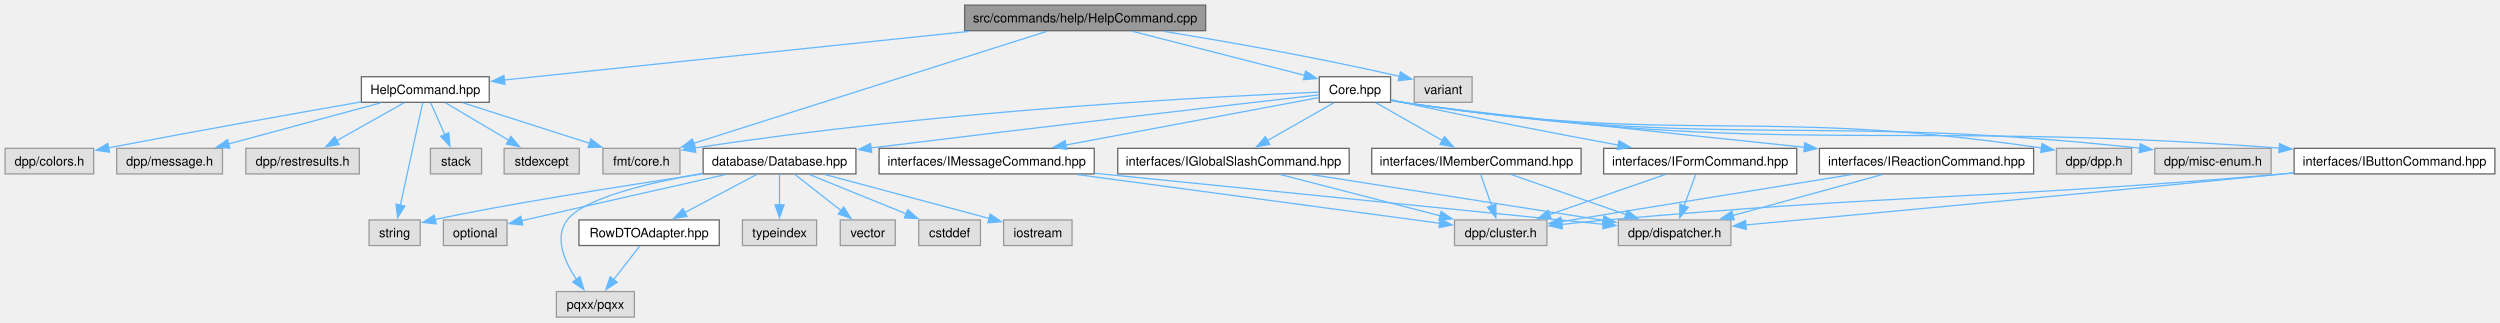
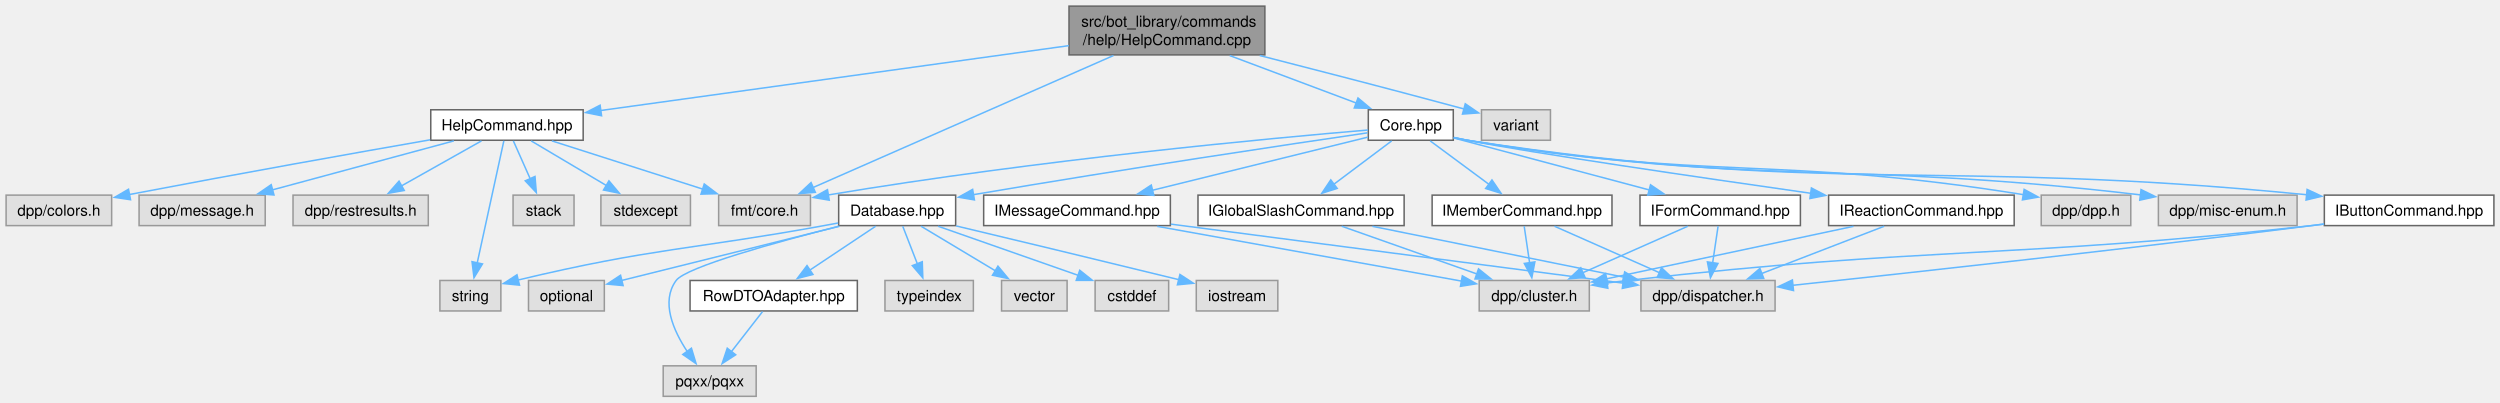
- <svg xmlns="http://www.w3.org/2000/svg" xmlns:xlink="http://www.w3.org/1999/xlink" width="1955pt" height="252pt" viewBox="0.00 0.00 1955.12 252.00">
-   <g id="graph0" class="graph" transform="scale(1 1) rotate(0) translate(4 248)">
+ <svg xmlns="http://www.w3.org/2000/svg" xmlns:xlink="http://www.w3.org/1999/xlink" width="1640pt" height="264pt" viewBox="0.00 0.00 1640.25 264.00">
+   <g id="graph0" class="graph" transform="scale(1 1) rotate(0) translate(4 260)">
    <g id="Node000001" class="node">
      <g id="a_Node000001">
        <a xlink:title=" ">
-           <polygon fill="#999999" stroke="#666666" points="938.88,-244 750.38,-244 750.38,-224 938.88,-224 938.88,-244" />
-           <text text-anchor="middle" x="844.62" y="-230.5" font-family="Helvetica,sans-Serif" font-size="10.00">src/commands/help/HelpCommand.cpp</text>
+           <polygon fill="#999999" stroke="#666666" points="825.88,-256 697.38,-256 697.38,-224 825.88,-224 825.88,-256" />
+           <text text-anchor="start" x="705.38" y="-242.5" font-family="Helvetica,sans-Serif" font-size="10.00">src/bot_library/commands</text>
+           <text text-anchor="middle" x="761.62" y="-230.5" font-family="Helvetica,sans-Serif" font-size="10.00">/help/HelpCommand.cpp</text>
        </a>
      </g>
    </g>
    <g id="Node000002" class="node">
      <g id="a_Node000002">
        <a xlink:href="HelpCommand_8hpp.html" target="_top" xlink:title=" ">
          <polygon fill="white" stroke="#666666" points="378.62,-188 278.62,-188 278.62,-168 378.62,-168 378.62,-188" />
          <text text-anchor="middle" x="328.62" y="-174.5" font-family="Helvetica,sans-Serif" font-size="10.00">HelpCommand.hpp</text>
        </a>
      </g>
    </g>
    <g id="edge1_Node000001_Node000002" class="edge">
      <g id="a_edge1_Node000001_Node000002">
        <a xlink:title=" ">
-           <path fill="none" stroke="#63b8ff" d="M753.86,-223.5C649.42,-212.57 480.73,-194.92 390.4,-185.46" />
-           <polygon fill="#63b8ff" stroke="#63b8ff" points="390.8,-181.99 380.49,-184.43 390.07,-188.95 390.8,-181.99" />
+           <path fill="none" stroke="#63b8ff" d="M697.27,-230.08C614.35,-218.59 471.24,-198.76 389.87,-187.49" />
+           <polygon fill="#63b8ff" stroke="#63b8ff" points="390.69,-184.07 380.31,-186.16 389.73,-191 390.69,-184.07" />
        </a>
      </g>
    </g>
    <g id="Node000006" class="node">
      <g id="a_Node000006">
        <a xlink:title=" ">
          <polygon fill="#e0e0e0" stroke="#999999" points="527.75,-132 467.5,-132 467.5,-112 527.75,-112 527.75,-132" />
          <text text-anchor="middle" x="497.62" y="-118.5" font-family="Helvetica,sans-Serif" font-size="10.00">fmt/core.h</text>
        </a>
      </g>
    </g>
    <g id="edge9_Node000001_Node000006" class="edge">
      <g id="a_edge9_Node000001_Node000006">
        <a xlink:title=" ">
-           <path fill="none" stroke="#63b8ff" d="M814.74,-223.53C752.48,-203.79 608.81,-158.24 538.24,-135.87" />
-           <polygon fill="#63b8ff" stroke="#63b8ff" points="539.59,-132.63 529,-132.95 537.48,-139.31 539.59,-132.63" />
+           <path fill="none" stroke="#63b8ff" d="M726.57,-223.6C674.93,-200.91 579.18,-158.83 529.46,-136.99" />
+           <polygon fill="#63b8ff" stroke="#63b8ff" points="530.95,-133.82 520.39,-133 528.14,-140.23 530.95,-133.82" />
        </a>
      </g>
    </g>
    <g id="Node000010" class="node">
      <g id="a_Node000010">
        <a xlink:href="Core_8hpp.html" target="_top" xlink:title=" ">
-           <polygon fill="white" stroke="#666666" points="1083.5,-188 1027.75,-188 1027.75,-168 1083.5,-168 1083.5,-188" />
-           <text text-anchor="middle" x="1055.62" y="-174.5" font-family="Helvetica,sans-Serif" font-size="10.00">Core.hpp</text>
+           <polygon fill="white" stroke="#666666" points="949.5,-188 893.75,-188 893.75,-168 949.5,-168 949.5,-188" />
+           <text text-anchor="middle" x="921.62" y="-174.5" font-family="Helvetica,sans-Serif" font-size="10.00">Core.hpp</text>
        </a>
      </g>
    </g>
    <g id="edge10_Node000001_Node000010" class="edge">
      <g id="a_edge10_Node000001_Node000010">
        <a xlink:title=" ">
-           <path fill="none" stroke="#63b8ff" d="M881.38,-223.59C919.21,-213.91 977.92,-198.89 1016.57,-189" />
-           <polygon fill="#63b8ff" stroke="#63b8ff" points="1017.1,-192.47 1025.92,-186.6 1015.37,-185.69 1017.1,-192.47" />
+           <path fill="none" stroke="#63b8ff" d="M802.83,-223.55C828.52,-213.91 861.26,-201.64 885.86,-192.41" />
+           <polygon fill="#63b8ff" stroke="#63b8ff" points="886.99,-195.73 895.12,-188.94 884.53,-189.17 886.99,-195.73" />
        </a>
      </g>
    </g>
    <g id="Node000029" class="node">
      <g id="a_Node000029">
        <a xlink:title=" ">
-           <polygon fill="#e0e0e0" stroke="#999999" points="1147.25,-188 1102,-188 1102,-168 1147.25,-168 1147.25,-188" />
-           <text text-anchor="middle" x="1124.62" y="-174.5" font-family="Helvetica,sans-Serif" font-size="10.00">variant</text>
+           <polygon fill="#e0e0e0" stroke="#999999" points="1013.25,-188 968,-188 968,-168 1013.25,-168 1013.25,-188" />
+           <text text-anchor="middle" x="990.62" y="-174.5" font-family="Helvetica,sans-Serif" font-size="10.00">variant</text>
        </a>
      </g>
    </g>
    <g id="edge42_Node000001_Node000029" class="edge">
      <g id="a_edge42_Node000001_Node000029">
        <a xlink:title=" ">
-           <path fill="none" stroke="#63b8ff" d="M906.11,-223.51C953.93,-215.74 1022.16,-203.85 1090.63,-188.28" />
-           <polygon fill="#63b8ff" stroke="#63b8ff" points="1091.19,-191.75 1100.15,-186.09 1089.61,-184.92 1091.19,-191.75" />
+           <path fill="none" stroke="#63b8ff" d="M822.5,-223.59C858.89,-214.3 906.29,-202.05 956.76,-188.47" />
+           <polygon fill="#63b8ff" stroke="#63b8ff" points="957.37,-191.93 966.11,-185.94 955.54,-185.17 957.37,-191.93" />
        </a>
      </g>
    </g>
    <g id="Node000003" class="node">
      <g id="a_Node000003">
        <a xlink:title=" ">
          <polygon fill="#e0e0e0" stroke="#999999" points="69.25,-132 0,-132 0,-112 69.25,-112 69.25,-132" />
          <text text-anchor="middle" x="34.62" y="-118.5" font-family="Helvetica,sans-Serif" font-size="10.00">dpp/colors.h</text>
        </a>
      </g>
    </g>
    <g id="edge2_Node000002_Node000003" class="edge">
      <g id="a_edge2_Node000002_Node000003">
        <a xlink:title=" ">
          <path fill="none" stroke="#63b8ff" d="M278.28,-168.3C230.12,-159.89 155.14,-146.6 80.66,-132.36" />
          <polygon fill="#63b8ff" stroke="#63b8ff" points="81.64,-128.98 71.16,-130.53 80.32,-135.85 81.64,-128.98" />
        </a>
      </g>
    </g>
    <g id="Node000004" class="node">
      <g id="a_Node000004">
        <a xlink:title=" ">
          <polygon fill="#e0e0e0" stroke="#999999" points="170,-132 87.25,-132 87.25,-112 170,-112 170,-132" />
          <text text-anchor="middle" x="128.62" y="-118.5" font-family="Helvetica,sans-Serif" font-size="10.00">dpp/message.h</text>
        </a>
      </g>
    </g>
    <g id="edge3_Node000002_Node000004" class="edge">
      <g id="a_edge3_Node000002_Node000004">
        <a xlink:title=" ">
          <path fill="none" stroke="#63b8ff" d="M293.79,-167.59C260.72,-158.67 210.82,-145.19 174.53,-135.39" />
          <polygon fill="#63b8ff" stroke="#63b8ff" points="175.76,-132.1 165.2,-132.87 173.94,-138.86 175.76,-132.1" />
        </a>
      </g>
    </g>
    <g id="Node000005" class="node">
      <g id="a_Node000005">
        <a xlink:title=" ">
          <polygon fill="#e0e0e0" stroke="#999999" points="277,-132 188.25,-132 188.25,-112 277,-112 277,-132" />
          <text text-anchor="middle" x="232.62" y="-118.5" font-family="Helvetica,sans-Serif" font-size="10.00">dpp/restresults.h</text>
        </a>
      </g>
    </g>
    <g id="edge4_Node000002_Node000005" class="edge">
      <g id="a_edge4_Node000002_Node000005">
        <a xlink:title=" ">
          <path fill="none" stroke="#63b8ff" d="M311.9,-167.59C297.4,-159.44 276.15,-147.48 259.3,-138" />
          <polygon fill="#63b8ff" stroke="#63b8ff" points="261.23,-135.07 250.8,-133.22 257.8,-141.17 261.23,-135.07" />
        </a>
      </g>
    </g>
    <g id="edge5_Node000002_Node000006" class="edge">
      <g id="a_edge5_Node000002_Node000006">
        <a xlink:title=" ">
          <path fill="none" stroke="#63b8ff" d="M358.06,-167.59C385.52,-158.82 426.72,-145.66 457.24,-135.9" />
          <polygon fill="#63b8ff" stroke="#63b8ff" points="458.06,-139.32 466.52,-132.94 455.93,-132.65 458.06,-139.32" />
        </a>
      </g>
    </g>
    <g id="Node000007" class="node">
      <g id="a_Node000007">
        <a xlink:title=" ">
          <polygon fill="#e0e0e0" stroke="#999999" points="372.62,-132 332.62,-132 332.62,-112 372.62,-112 372.62,-132" />
          <text text-anchor="middle" x="352.62" y="-118.5" font-family="Helvetica,sans-Serif" font-size="10.00">stack</text>
        </a>
      </g>
    </g>
    <g id="edge6_Node000002_Node000007" class="edge">
      <g id="a_edge6_Node000002_Node000007">
        <a xlink:title=" ">
          <path fill="none" stroke="#63b8ff" d="M332.81,-167.59C335.87,-160.7 340.14,-151.1 343.93,-142.57" />
          <polygon fill="#63b8ff" stroke="#63b8ff" points="347.01,-144.24 347.88,-133.68 340.62,-141.4 347.01,-144.24" />
        </a>
      </g>
    </g>
    <g id="Node000008" class="node">
      <g id="a_Node000008">
        <a xlink:title=" ">
          <polygon fill="#e0e0e0" stroke="#999999" points="449,-132 390.25,-132 390.25,-112 449,-112 449,-132" />
          <text text-anchor="middle" x="419.62" y="-118.5" font-family="Helvetica,sans-Serif" font-size="10.00">stdexcept</text>
        </a>
      </g>
    </g>
    <g id="edge7_Node000002_Node000008" class="edge">
      <g id="a_edge7_Node000002_Node000008">
        <a xlink:title=" ">
          <path fill="none" stroke="#63b8ff" d="M344.48,-167.59C358.09,-159.51 377.99,-147.71 393.89,-138.27" />
          <polygon fill="#63b8ff" stroke="#63b8ff" points="395.53,-141.37 402.35,-133.25 391.96,-135.35 395.53,-141.37" />
        </a>
      </g>
    </g>
    <g id="Node000009" class="node">
      <g id="a_Node000009">
        <a xlink:title=" ">
          <polygon fill="#e0e0e0" stroke="#999999" points="324.62,-76 284.62,-76 284.62,-56 324.62,-56 324.62,-76" />
          <text text-anchor="middle" x="304.62" y="-62.5" font-family="Helvetica,sans-Serif" font-size="10.00">string</text>
        </a>
      </g>
    </g>
    <g id="edge8_Node000002_Node000009" class="edge">
      <g id="a_edge8_Node000002_Node000009">
        <a xlink:title=" ">
          <path fill="none" stroke="#63b8ff" d="M326.58,-167.62C322.72,-149.92 314.28,-111.24 309.06,-87.32" />
          <polygon fill="#63b8ff" stroke="#63b8ff" points="312.54,-86.86 306.99,-77.83 305.7,-88.35 312.54,-86.86" />
        </a>
      </g>
    </g>
    <g id="edge13_Node000010_Node000006" class="edge">
      <g id="a_edge13_Node000010_Node000006">
        <a xlink:title=" ">
-           <path fill="none" stroke="#63b8ff" d="M1027.33,-175.94C950.42,-172.77 731.01,-161.78 539.33,-132.23" />
-           <polygon fill="#63b8ff" stroke="#63b8ff" points="540.12,-128.81 529.7,-130.72 539.04,-135.72 540.12,-128.81" />
+           <path fill="none" stroke="#63b8ff" d="M893.54,-174.72C831.57,-169.49 678.33,-155.35 539.39,-132.12" />
+           <polygon fill="#63b8ff" stroke="#63b8ff" points="540.07,-128.68 529.63,-130.46 538.9,-135.58 540.07,-128.68" />
        </a>
      </g>
    </g>
    <g id="Node000011" class="node">
      <g id="a_Node000011">
        <a xlink:title=" ">
-           <polygon fill="#e0e0e0" stroke="#999999" points="1663,-132 1604.25,-132 1604.25,-112 1663,-112 1663,-132" />
-           <text text-anchor="middle" x="1633.62" y="-118.5" font-family="Helvetica,sans-Serif" font-size="10.00">dpp/dpp.h</text>
+           <polygon fill="#e0e0e0" stroke="#999999" points="1394,-132 1335.25,-132 1335.25,-112 1394,-112 1394,-132" />
+           <text text-anchor="middle" x="1364.62" y="-118.5" font-family="Helvetica,sans-Serif" font-size="10.00">dpp/dpp.h</text>
        </a>
      </g>
    </g>
    <g id="edge11_Node000010_Node000011" class="edge">
      <g id="a_edge11_Node000010_Node000011">
        <a xlink:title=" ">
-           <path fill="none" stroke="#63b8ff" d="M1083.81,-169.63C1086.77,-169.01 1089.75,-168.45 1092.62,-168 1310.39,-133.97 1372.04,-164.87 1592.54,-132.24" />
-           <polygon fill="#63b8ff" stroke="#63b8ff" points="1592.98,-135.71 1602.35,-130.76 1591.94,-128.79 1592.98,-135.71" />
+           <path fill="none" stroke="#63b8ff" d="M949.82,-169.71C952.78,-169.07 955.76,-168.49 958.62,-168 1117.01,-141.13 1162.49,-158.19 1323.54,-132.31" />
+           <polygon fill="#63b8ff" stroke="#63b8ff" points="1324.04,-135.78 1333.34,-130.7 1322.9,-128.87 1324.04,-135.78" />
        </a>
      </g>
    </g>
    <g id="Node000012" class="node">
      <g id="a_Node000012">
        <a xlink:title=" ">
-           <polygon fill="#e0e0e0" stroke="#999999" points="1772.12,-132 1681.12,-132 1681.12,-112 1772.12,-112 1772.12,-132" />
-           <text text-anchor="middle" x="1726.62" y="-118.5" font-family="Helvetica,sans-Serif" font-size="10.00">dpp/misc-enum.h</text>
+           <polygon fill="#e0e0e0" stroke="#999999" points="1503.12,-132 1412.12,-132 1412.12,-112 1503.12,-112 1503.12,-132" />
+           <text text-anchor="middle" x="1457.62" y="-118.5" font-family="Helvetica,sans-Serif" font-size="10.00">dpp/misc-enum.h</text>
        </a>
      </g>
    </g>
    <g id="edge12_Node000010_Node000012" class="edge">
      <g id="a_edge12_Node000010_Node000012">
        <a xlink:title=" ">
-           <path fill="none" stroke="#63b8ff" d="M1083.8,-169.6C1086.77,-168.99 1089.75,-168.44 1092.62,-168 1343.94,-129.93 1413.45,-159.98 1669.6,-132.1" />
-           <polygon fill="#63b8ff" stroke="#63b8ff" points="1669.7,-135.61 1679.25,-131.03 1668.93,-128.65 1669.7,-135.61" />
+           <path fill="none" stroke="#63b8ff" d="M949.81,-169.66C952.78,-169.03 955.75,-168.46 958.62,-168 1150.46,-137.09 1204.13,-155.3 1400.46,-132.15" />
+           <polygon fill="#63b8ff" stroke="#63b8ff" points="1400.74,-135.64 1410.25,-130.97 1399.9,-128.69 1400.74,-135.64" />
        </a>
      </g>
    </g>
    <g id="Node000013" class="node">
      <g id="a_Node000013">
        <a xlink:href="Database_8hpp.html" target="_top" xlink:title=" ">
-           <polygon fill="white" stroke="#666666" points="665.38,-132 545.88,-132 545.88,-112 665.38,-112 665.38,-132" />
-           <text text-anchor="middle" x="605.62" y="-118.5" font-family="Helvetica,sans-Serif" font-size="10.00">database/Database.hpp</text>
+           <polygon fill="white" stroke="#666666" points="623,-132 546.25,-132 546.25,-112 623,-112 623,-132" />
+           <text text-anchor="middle" x="584.62" y="-118.5" font-family="Helvetica,sans-Serif" font-size="10.00">Database.hpp</text>
        </a>
      </g>
    </g>
    <g id="edge14_Node000010_Node000013" class="edge">
      <g id="a_edge14_Node000010_Node000013">
        <a xlink:title=" ">
-           <path fill="none" stroke="#63b8ff" d="M1027.41,-173.79C965.88,-166.75 814.74,-149.34 676.99,-132.28" />
-           <polygon fill="#63b8ff" stroke="#63b8ff" points="677.69,-128.84 667.33,-131.08 676.83,-135.79 677.69,-128.84" />
+           <path fill="none" stroke="#63b8ff" d="M893.27,-172.88C843.27,-165.56 735.87,-149.54 634.44,-132.27" />
+           <polygon fill="#63b8ff" stroke="#63b8ff" points="635.32,-128.86 624.87,-130.63 634.14,-135.76 635.32,-128.86" />
        </a>
      </g>
    </g>
    <g id="Node000021" class="node">
      <g id="a_Node000021">
        <a xlink:href="IButtonCommand_8hpp.html" target="_top" xlink:title=" ">
-           <polygon fill="white" stroke="#666666" points="1947.12,-132 1790.12,-132 1790.12,-112 1947.12,-112 1947.12,-132" />
-           <text text-anchor="middle" x="1868.62" y="-118.5" font-family="Helvetica,sans-Serif" font-size="10.00">interfaces/IButtonCommand.hpp</text>
+           <polygon fill="white" stroke="#666666" points="1632.25,-132 1521,-132 1521,-112 1632.25,-112 1632.25,-132" />
+           <text text-anchor="middle" x="1576.62" y="-118.5" font-family="Helvetica,sans-Serif" font-size="10.00">IButtonCommand.hpp</text>
        </a>
      </g>
    </g>
    <g id="edge24_Node000010_Node000021" class="edge">
      <g id="a_edge24_Node000010_Node000021">
        <a xlink:title=" ">
-           <path fill="none" stroke="#63b8ff" d="M1083.8,-169.57C1086.77,-168.96 1089.75,-168.42 1092.62,-168 1392.33,-124.11 1473.93,-155.01 1778.53,-132.19" />
-           <polygon fill="#63b8ff" stroke="#63b8ff" points="1778.71,-135.69 1788.41,-131.44 1778.17,-128.71 1778.71,-135.69" />
+           <path fill="none" stroke="#63b8ff" d="M949.81,-169.61C952.77,-168.99 955.75,-168.44 958.62,-168 1198.84,-131.27 1265.18,-156.41 1509.42,-132.25" />
+           <polygon fill="#63b8ff" stroke="#63b8ff" points="1509.7,-135.74 1519.3,-131.25 1509,-128.77 1509.7,-135.74" />
        </a>
      </g>
    </g>
    <g id="Node000024" class="node">
      <g id="a_Node000024">
        <a xlink:href="IFormCommand_8hpp.html" target="_top" xlink:title=" ">
-           <polygon fill="white" stroke="#666666" points="1401.12,-132 1250.12,-132 1250.12,-112 1401.12,-112 1401.12,-132" />
-           <text text-anchor="middle" x="1325.62" y="-118.5" font-family="Helvetica,sans-Serif" font-size="10.00">interfaces/IFormCommand.hpp</text>
+           <polygon fill="white" stroke="#666666" points="1177.25,-132 1072,-132 1072,-112 1177.25,-112 1177.25,-132" />
+           <text text-anchor="middle" x="1124.62" y="-118.5" font-family="Helvetica,sans-Serif" font-size="10.00">IFormCommand.hpp</text>
        </a>
      </g>
    </g>
    <g id="edge27_Node000010_Node000024" class="edge">
      <g id="a_edge27_Node000010_Node000024">
        <a xlink:title=" ">
-           <path fill="none" stroke="#63b8ff" d="M1083.87,-169.98C1086.82,-169.29 1089.78,-168.62 1092.62,-168 1149.52,-155.59 1214.62,-143.17 1261.52,-134.53" />
-           <polygon fill="#63b8ff" stroke="#63b8ff" points="1262.04,-137.99 1271.24,-132.74 1260.77,-131.11 1262.04,-137.99" />
+           <path fill="none" stroke="#63b8ff" d="M949.85,-169.49C983.04,-160.66 1038.61,-145.88 1078.18,-135.36" />
+           <polygon fill="#63b8ff" stroke="#63b8ff" points="1078.91,-138.78 1087.67,-132.83 1077.11,-132.02 1078.91,-138.78" />
        </a>
      </g>
    </g>
    <g id="Node000025" class="node">
      <g id="a_Node000025">
        <a xlink:href="IGlobalSlashCommand_8hpp.html" target="_top" xlink:title=" ">
-           <polygon fill="white" stroke="#666666" points="1051.12,-132 870.12,-132 870.12,-112 1051.12,-112 1051.12,-132" />
-           <text text-anchor="middle" x="960.62" y="-118.5" font-family="Helvetica,sans-Serif" font-size="10.00">interfaces/IGlobalSlashCommand.hpp</text>
+           <polygon fill="white" stroke="#666666" points="917.25,-132 782,-132 782,-112 917.25,-112 917.25,-132" />
+           <text text-anchor="middle" x="849.62" y="-118.5" font-family="Helvetica,sans-Serif" font-size="10.00">IGlobalSlashCommand.hpp</text>
        </a>
      </g>
    </g>
    <g id="edge30_Node000010_Node000025" class="edge">
      <g id="a_edge30_Node000010_Node000025">
        <a xlink:title=" ">
-           <path fill="none" stroke="#63b8ff" d="M1039.08,-167.59C1024.73,-159.44 1003.7,-147.48 987.02,-138" />
-           <polygon fill="#63b8ff" stroke="#63b8ff" points="989.04,-135.13 978.62,-133.23 985.58,-141.21 989.04,-135.13" />
+           <path fill="none" stroke="#63b8ff" d="M909.08,-167.59C898.66,-159.77 883.58,-148.46 871.21,-139.19" />
+           <polygon fill="#63b8ff" stroke="#63b8ff" points="873.33,-136.41 863.23,-133.21 869.13,-142.01 873.33,-136.41" />
        </a>
      </g>
    </g>
    <g id="Node000026" class="node">
      <g id="a_Node000026">
        <a xlink:href="IMemberCommand_8hpp.html" target="_top" xlink:title=" ">
-           <polygon fill="white" stroke="#666666" points="1232.5,-132 1068.75,-132 1068.75,-112 1232.5,-112 1232.5,-132" />
-           <text text-anchor="middle" x="1150.62" y="-118.5" font-family="Helvetica,sans-Serif" font-size="10.00">interfaces/IMemberCommand.hpp</text>
+           <polygon fill="white" stroke="#666666" points="1053.62,-132 935.62,-132 935.62,-112 1053.62,-112 1053.62,-132" />
+           <text text-anchor="middle" x="994.62" y="-118.5" font-family="Helvetica,sans-Serif" font-size="10.00">IMemberCommand.hpp</text>
        </a>
      </g>
    </g>
    <g id="edge33_Node000010_Node000026" class="edge">
      <g id="a_edge33_Node000010_Node000026">
        <a xlink:title=" ">
-           <path fill="none" stroke="#63b8ff" d="M1072.17,-167.59C1086.52,-159.44 1107.55,-147.48 1124.23,-138" />
-           <polygon fill="#63b8ff" stroke="#63b8ff" points="1125.67,-141.21 1132.63,-133.23 1122.21,-135.13 1125.67,-141.21" />
+           <path fill="none" stroke="#63b8ff" d="M934.34,-167.59C945.02,-159.7 960.5,-148.24 973.11,-138.92" />
+           <polygon fill="#63b8ff" stroke="#63b8ff" points="974.88,-141.96 980.84,-133.2 970.72,-136.33 974.88,-141.96" />
        </a>
      </g>
    </g>
    <g id="Node000027" class="node">
      <g id="a_Node000027">
        <a xlink:href="IMessageCommand_8hpp.html" target="_top" xlink:title=" ">
-           <polygon fill="white" stroke="#666666" points="851.75,-132 683.5,-132 683.5,-112 851.75,-112 851.75,-132" />
-           <text text-anchor="middle" x="767.62" y="-118.5" font-family="Helvetica,sans-Serif" font-size="10.00">interfaces/IMessageCommand.hpp</text>
+           <polygon fill="white" stroke="#666666" points="763.88,-132 641.38,-132 641.38,-112 763.88,-112 763.88,-132" />
+           <text text-anchor="middle" x="702.62" y="-118.5" font-family="Helvetica,sans-Serif" font-size="10.00">IMessageCommand.hpp</text>
        </a>
      </g>
    </g>
    <g id="edge36_Node000010_Node000027" class="edge">
      <g id="a_edge36_Node000010_Node000027">
        <a xlink:title=" ">
-           <path fill="none" stroke="#63b8ff" d="M1027.49,-171.72C981.85,-163.17 890.64,-146.06 829.35,-134.57" />
-           <polygon fill="#63b8ff" stroke="#63b8ff" points="830.23,-131.18 819.76,-132.77 828.94,-138.06 830.23,-131.18" />
+           <path fill="none" stroke="#63b8ff" d="M893.44,-170.05C857.74,-161.25 795.6,-145.92 751.95,-135.16" />
+           <polygon fill="#63b8ff" stroke="#63b8ff" points="753.02,-131.82 742.48,-132.83 751.35,-138.62 753.02,-131.82" />
        </a>
      </g>
    </g>
    <g id="Node000028" class="node">
      <g id="a_Node000028">
        <a xlink:href="IReactionCommand_8hpp.html" target="_top" xlink:title=" ">
-           <polygon fill="white" stroke="#666666" points="1586.38,-132 1418.88,-132 1418.88,-112 1586.38,-112 1586.38,-132" />
-           <text text-anchor="middle" x="1502.62" y="-118.5" font-family="Helvetica,sans-Serif" font-size="10.00">interfaces/IReactionCommand.hpp</text>
+           <polygon fill="white" stroke="#666666" points="1317.5,-132 1195.75,-132 1195.75,-112 1317.5,-112 1317.5,-132" />
+           <text text-anchor="middle" x="1256.62" y="-118.5" font-family="Helvetica,sans-Serif" font-size="10.00">IReactionCommand.hpp</text>
        </a>
      </g>
    </g>
    <g id="edge39_Node000010_Node000028" class="edge">
      <g id="a_edge39_Node000010_Node000028">
        <a xlink:title=" ">
-           <path fill="none" stroke="#63b8ff" d="M1083.83,-169.74C1086.79,-169.1 1089.76,-168.5 1092.62,-168 1122.8,-162.7 1295.83,-144.38 1407.25,-132.81" />
-           <polygon fill="#63b8ff" stroke="#63b8ff" points="1407.41,-136.31 1417,-131.8 1406.69,-129.35 1407.41,-136.31" />
+           <path fill="none" stroke="#63b8ff" d="M949.85,-169.86C952.8,-169.2 955.77,-168.56 958.62,-168 1000.56,-159.75 1110.33,-143.7 1184.28,-133.17" />
+           <polygon fill="#63b8ff" stroke="#63b8ff" points="1184.46,-136.68 1193.87,-131.81 1183.48,-129.75 1184.46,-136.68" />
        </a>
      </g>
    </g>
    <g id="edge19_Node000013_Node000009" class="edge">
      <g id="a_edge19_Node000013_Node000009">
        <a xlink:title=" ">
-           <path fill="none" stroke="#63b8ff" d="M545.47,-112.03C482.85,-102.54 387.81,-87.63 336.33,-76.32" />
-           <polygon fill="#63b8ff" stroke="#63b8ff" points="337.13,-72.91 326.6,-74.08 335.56,-79.73 337.13,-72.91" />
+           <path fill="none" stroke="#63b8ff" d="M545.86,-113.7C542.74,-113.12 539.63,-112.55 536.62,-112 450,-96.2 424.63,-97.49 335.95,-76.32" />
+           <polygon fill="#63b8ff" stroke="#63b8ff" points="336.83,-72.93 326.29,-73.98 335.18,-79.73 336.83,-72.93" />
        </a>
      </g>
    </g>
    <g id="Node000014" class="node">
      <g id="a_Node000014">
        <a xlink:title=" ">
          <polygon fill="#e0e0e0" stroke="#999999" points="762.75,-76 714.5,-76 714.5,-56 762.75,-56 762.75,-76" />
          <text text-anchor="middle" x="738.62" y="-62.5" font-family="Helvetica,sans-Serif" font-size="10.00">cstddef</text>
        </a>
      </g>
    </g>
    <g id="edge15_Node000013_Node000014" class="edge">
      <g id="a_edge15_Node000013_Node000014">
        <a xlink:title=" ">
-           <path fill="none" stroke="#63b8ff" d="M628.79,-111.59C649.83,-103.05 681.12,-90.35 704.93,-80.68" />
-           <polygon fill="#63b8ff" stroke="#63b8ff" points="705.93,-84.05 713.88,-77.05 703.29,-77.57 705.93,-84.05" />
+           <path fill="none" stroke="#63b8ff" d="M611.45,-111.59C637.01,-102.63 675.64,-89.09 703.62,-79.28" />
+           <polygon fill="#63b8ff" stroke="#63b8ff" points="704.43,-82.7 712.71,-76.09 702.12,-76.09 704.43,-82.7" />
        </a>
      </g>
    </g>
    <g id="Node000015" class="node">
      <g id="a_Node000015">
        <a xlink:title=" ">
          <polygon fill="#e0e0e0" stroke="#999999" points="834.38,-76 780.88,-76 780.88,-56 834.38,-56 834.38,-76" />
          <text text-anchor="middle" x="807.62" y="-62.5" font-family="Helvetica,sans-Serif" font-size="10.00">iostream</text>
        </a>
      </g>
    </g>
    <g id="edge16_Node000013_Node000015" class="edge">
      <g id="a_edge16_Node000013_Node000015">
        <a xlink:title=" ">
-           <path fill="none" stroke="#63b8ff" d="M640.81,-111.59C676.87,-101.95 732.75,-87.02 769.76,-77.12" />
-           <polygon fill="#63b8ff" stroke="#63b8ff" points="770.37,-80.58 779.13,-74.62 768.57,-73.82 770.37,-80.58" />
+           <path fill="none" stroke="#63b8ff" d="M623.33,-111.79C658.87,-103.31 713.29,-90.27 769.6,-76.48" />
+           <polygon fill="#63b8ff" stroke="#63b8ff" points="770.16,-79.95 779.03,-74.17 768.49,-73.15 770.16,-79.95" />
        </a>
      </g>
    </g>
    <g id="Node000016" class="node">
      <g id="a_Node000016">
        <a xlink:title=" ">
          <polygon fill="#e0e0e0" stroke="#999999" points="392.5,-76 342.75,-76 342.75,-56 392.5,-56 392.5,-76" />
          <text text-anchor="middle" x="367.62" y="-62.5" font-family="Helvetica,sans-Serif" font-size="10.00">optional</text>
        </a>
      </g>
    </g>
    <g id="edge17_Node000013_Node000016" class="edge">
      <g id="a_edge17_Node000013_Node000016">
        <a xlink:title=" ">
-           <path fill="none" stroke="#63b8ff" d="M563.68,-111.57C523.4,-102.5 460.84,-88.39 406.62,-76 405.65,-75.78 404.66,-75.55 403.65,-75.32" />
-           <polygon fill="#63b8ff" stroke="#63b8ff" points="404.8,-71.99 394.27,-73.16 403.23,-78.82 404.8,-71.99" />
+           <path fill="none" stroke="#63b8ff" d="M546.83,-111.59C506.6,-101.58 443.4,-85.86 403.8,-76" />
+           <polygon fill="#63b8ff" stroke="#63b8ff" points="404.83,-72.65 394.28,-73.63 403.14,-79.44 404.83,-72.65" />
        </a>
      </g>
    </g>
    <g id="Node000017" class="node">
      <g id="a_Node000017">
        <a xlink:title=" ">
          <polygon fill="#e0e0e0" stroke="#999999" points="492.12,-20 431.12,-20 431.12,0 492.12,0 492.12,-20" />
          <text text-anchor="middle" x="461.62" y="-6.5" font-family="Helvetica,sans-Serif" font-size="10.00">pqxx/pqxx</text>
        </a>
      </g>
    </g>
    <g id="edge18_Node000013_Node000017" class="edge">
      <g id="a_edge18_Node000013_Node000017">
        <a xlink:title=" ">
-           <path fill="none" stroke="#63b8ff" d="M545.61,-112.5C503.58,-105.18 452.69,-93.08 439.62,-76 429.14,-62.29 437.56,-43.29 446.85,-29.37" />
-           <polygon fill="#63b8ff" stroke="#63b8ff" points="449.53,-31.64 452.62,-21.5 443.89,-27.5 449.53,-31.64" />
+           <path fill="none" stroke="#63b8ff" d="M546.23,-111.58C505.51,-101.21 446.13,-84.83 439.62,-76 429.39,-62.11 437.78,-43.13 446.99,-29.26" />
+           <polygon fill="#63b8ff" stroke="#63b8ff" points="449.64,-31.58 452.7,-21.44 443.98,-27.46 449.64,-31.58" />
        </a>
      </g>
    </g>
    <g id="Node000018" class="node">
      <g id="a_Node000018">
        <a xlink:title=" ">
          <polygon fill="#e0e0e0" stroke="#999999" points="634.62,-76 576.62,-76 576.62,-56 634.62,-56 634.62,-76" />
          <text text-anchor="middle" x="605.62" y="-62.5" font-family="Helvetica,sans-Serif" font-size="10.00">typeindex</text>
        </a>
      </g>
    </g>
    <g id="edge20_Node000013_Node000018" class="edge">
      <g id="a_edge20_Node000013_Node000018">
        <a xlink:title=" ">
-           <path fill="none" stroke="#63b8ff" d="M605.62,-111.59C605.62,-105.01 605.62,-95.96 605.62,-87.73" />
-           <polygon fill="#63b8ff" stroke="#63b8ff" points="609.13,-87.81 605.63,-77.81 602.13,-87.81 609.13,-87.81" />
+           <path fill="none" stroke="#63b8ff" d="M588.28,-111.59C590.93,-104.78 594.61,-95.32 597.9,-86.86" />
+           <polygon fill="#63b8ff" stroke="#63b8ff" points="601.1,-88.3 601.46,-77.71 594.57,-85.76 601.1,-88.3" />
        </a>
      </g>
    </g>
    <g id="Node000019" class="node">
      <g id="a_Node000019">
        <a xlink:title=" ">
          <polygon fill="#e0e0e0" stroke="#999999" points="696.12,-76 653.12,-76 653.12,-56 696.12,-56 696.12,-76" />
          <text text-anchor="middle" x="674.62" y="-62.5" font-family="Helvetica,sans-Serif" font-size="10.00">vector</text>
        </a>
      </g>
    </g>
    <g id="edge21_Node000013_Node000019" class="edge">
      <g id="a_edge21_Node000013_Node000019">
        <a xlink:title=" ">
-           <path fill="none" stroke="#63b8ff" d="M617.64,-111.59C627.64,-103.77 642.09,-92.46 653.93,-83.19" />
-           <polygon fill="#63b8ff" stroke="#63b8ff" points="655.83,-86.15 661.55,-77.23 651.52,-80.64 655.83,-86.15" />
+           <path fill="none" stroke="#63b8ff" d="M600.3,-111.59C613.77,-103.51 633.44,-91.71 649.17,-82.27" />
+           <polygon fill="#63b8ff" stroke="#63b8ff" points="650.75,-85.4 657.53,-77.26 647.15,-79.4 650.75,-85.4" />
        </a>
      </g>
    </g>
    <g id="Node000020" class="node">
      <g id="a_Node000020">
        <a xlink:href="RowDTOAdapter_8hpp.html" target="_top" xlink:title=" ">
          <polygon fill="white" stroke="#666666" points="558.5,-76 448.75,-76 448.75,-56 558.5,-56 558.5,-76" />
          <text text-anchor="middle" x="503.62" y="-62.5" font-family="Helvetica,sans-Serif" font-size="10.00">RowDTOAdapter.hpp</text>
        </a>
      </g>
    </g>
    <g id="edge22_Node000013_Node000020" class="edge">
      <g id="a_edge22_Node000013_Node000020">
        <a xlink:title=" ">
-           <path fill="none" stroke="#63b8ff" d="M587.86,-111.59C572.3,-103.36 549.44,-91.26 531.46,-81.74" />
-           <polygon fill="#63b8ff" stroke="#63b8ff" points="533.34,-78.77 522.87,-77.19 530.07,-84.96 533.34,-78.77" />
+           <path fill="none" stroke="#63b8ff" d="M570.52,-111.59C558.63,-103.67 541.36,-92.16 527.35,-82.82" />
+           <polygon fill="#63b8ff" stroke="#63b8ff" points="529.37,-79.95 519.1,-77.32 525.48,-85.78 529.37,-79.95" />
        </a>
      </g>
    </g>
    <g id="edge23_Node000020_Node000017" class="edge">
      <g id="a_edge23_Node000020_Node000017">
        <a xlink:title=" ">
          <path fill="none" stroke="#63b8ff" d="M496.31,-55.59C490.65,-48.32 482.64,-38.02 475.74,-29.15" />
          <polygon fill="#63b8ff" stroke="#63b8ff" points="478.69,-27.24 469.79,-21.49 473.16,-31.54 478.69,-27.24" />
        </a>
      </g>
    </g>
    <g id="Node000022" class="node">
      <g id="a_Node000022">
        <a xlink:title=" ">
-           <polygon fill="#e0e0e0" stroke="#999999" points="1205.75,-76 1133.5,-76 1133.5,-56 1205.75,-56 1205.75,-76" />
-           <text text-anchor="middle" x="1169.62" y="-62.5" font-family="Helvetica,sans-Serif" font-size="10.00">dpp/cluster.h</text>
+           <polygon fill="#e0e0e0" stroke="#999999" points="1038.75,-76 966.5,-76 966.5,-56 1038.75,-56 1038.75,-76" />
+           <text text-anchor="middle" x="1002.62" y="-62.5" font-family="Helvetica,sans-Serif" font-size="10.00">dpp/cluster.h</text>
        </a>
      </g>
    </g>
    <g id="edge25_Node000021_Node000022" class="edge">
      <g id="a_edge25_Node000021_Node000022">
        <a xlink:title=" ">
-           <path fill="none" stroke="#63b8ff" d="M1789.92,-112.73C1787.12,-112.48 1784.35,-112.23 1781.62,-112 1546.83,-91.87 1487.37,-96.71 1252.62,-76 1241.15,-74.99 1228.79,-73.74 1217.21,-72.49" />
-           <polygon fill="#63b8ff" stroke="#63b8ff" points="1217.78,-69.03 1207.46,-71.42 1217.02,-75.99 1217.78,-69.03" />
+           <path fill="none" stroke="#63b8ff" d="M1520.8,-112.95C1518.04,-112.61 1515.3,-112.3 1512.62,-112 1313.64,-90.05 1262.54,-98.62 1063.62,-76 1059.26,-75.5 1054.73,-74.94 1050.2,-74.33" />
+           <polygon fill="#63b8ff" stroke="#63b8ff" points="1050.91,-70.9 1040.52,-72.98 1049.94,-77.83 1050.91,-70.9" />
        </a>
      </g>
    </g>
    <g id="Node000023" class="node">
      <g id="a_Node000023">
        <a xlink:title=" ">
-           <polygon fill="#e0e0e0" stroke="#999999" points="1349.62,-76 1261.62,-76 1261.62,-56 1349.62,-56 1349.62,-76" />
-           <text text-anchor="middle" x="1305.62" y="-62.5" font-family="Helvetica,sans-Serif" font-size="10.00">dpp/dispatcher.h</text>
+           <polygon fill="#e0e0e0" stroke="#999999" points="1160.62,-76 1072.62,-76 1072.62,-56 1160.62,-56 1160.62,-76" />
+           <text text-anchor="middle" x="1116.62" y="-62.5" font-family="Helvetica,sans-Serif" font-size="10.00">dpp/dispatcher.h</text>
        </a>
      </g>
    </g>
    <g id="edge26_Node000021_Node000023" class="edge">
      <g id="a_edge26_Node000021_Node000023">
        <a xlink:title=" ">
-           <path fill="none" stroke="#63b8ff" d="M1789.91,-112.83C1787.11,-112.55 1784.34,-112.27 1781.62,-112 1629.64,-96.96 1450.25,-80.29 1361.35,-72.11" />
-           <polygon fill="#63b8ff" stroke="#63b8ff" points="1361.72,-68.63 1351.44,-71.2 1361.08,-75.6 1361.72,-68.63" />
+           <path fill="none" stroke="#63b8ff" d="M1520.79,-113.06C1518.03,-112.69 1515.3,-112.34 1512.62,-112 1391.35,-96.59 1248.85,-81.01 1172.19,-72.84" />
+           <polygon fill="#63b8ff" stroke="#63b8ff" points="1172.73,-69.38 1162.42,-71.81 1171.99,-76.34 1172.73,-69.38" />
        </a>
      </g>
    </g>
    <g id="edge28_Node000024_Node000022" class="edge">
      <g id="a_edge28_Node000024_Node000022">
        <a xlink:title=" ">
-           <path fill="none" stroke="#63b8ff" d="M1298.45,-111.59C1273.33,-102.9 1235.74,-89.89 1207.65,-80.16" />
-           <polygon fill="#63b8ff" stroke="#63b8ff" points="1209.04,-76.94 1198.44,-76.97 1206.75,-83.55 1209.04,-76.94" />
+           <path fill="none" stroke="#63b8ff" d="M1103.37,-111.59C1084.34,-103.17 1056.15,-90.69 1034.42,-81.07" />
+           <polygon fill="#63b8ff" stroke="#63b8ff" points="1035.99,-77.94 1025.43,-77.09 1033.15,-84.34 1035.99,-77.94" />
        </a>
      </g>
    </g>
    <g id="edge29_Node000024_Node000023" class="edge">
      <g id="a_edge29_Node000024_Node000023">
        <a xlink:title=" ">
-           <path fill="none" stroke="#63b8ff" d="M1322.14,-111.59C1319.62,-104.78 1316.11,-95.32 1312.98,-86.86" />
-           <polygon fill="#63b8ff" stroke="#63b8ff" points="1316.35,-85.88 1309.59,-77.72 1309.79,-88.31 1316.35,-85.88" />
+           <path fill="none" stroke="#63b8ff" d="M1123.23,-111.59C1122.24,-104.93 1120.88,-95.75 1119.65,-87.44" />
+           <polygon fill="#63b8ff" stroke="#63b8ff" points="1123.15,-87.17 1118.22,-77.8 1116.23,-88.2 1123.15,-87.17" />
        </a>
      </g>
    </g>
    <g id="edge31_Node000025_Node000022" class="edge">
      <g id="a_edge31_Node000025_Node000022">
        <a xlink:title=" ">
-           <path fill="none" stroke="#63b8ff" d="M997.03,-111.59C1031.84,-102.6 1084.5,-88.99 1122.49,-79.18" />
-           <polygon fill="#63b8ff" stroke="#63b8ff" points="1123.02,-82.66 1131.82,-76.77 1121.26,-75.88 1123.02,-82.66" />
+           <path fill="none" stroke="#63b8ff" d="M876.28,-111.59C900.81,-102.94 937.45,-90 964.97,-80.29" />
+           <polygon fill="#63b8ff" stroke="#63b8ff" points="966.07,-83.61 974.34,-76.98 963.74,-77.01 966.07,-83.61" />
        </a>
      </g>
    </g>
    <g id="edge32_Node000025_Node000023" class="edge">
      <g id="a_edge32_Node000025_Node000023">
        <a xlink:title=" ">
-           <path fill="none" stroke="#63b8ff" d="M1021.11,-111.53C1085.7,-101.42 1187.19,-85.54 1249.89,-75.72" />
-           <polygon fill="#63b8ff" stroke="#63b8ff" points="1250.29,-79.2 1259.63,-74.2 1249.21,-72.29 1250.29,-79.2" />
+           <path fill="none" stroke="#63b8ff" d="M896.44,-111.53C942.41,-102.24 1012.53,-88.05 1061.25,-78.2" />
+           <polygon fill="#63b8ff" stroke="#63b8ff" points="1061.94,-81.63 1071.04,-76.22 1060.55,-74.77 1061.94,-81.63" />
        </a>
      </g>
    </g>
    <g id="edge34_Node000026_Node000022" class="edge">
      <g id="a_edge34_Node000026_Node000022">
        <a xlink:title=" ">
-           <path fill="none" stroke="#63b8ff" d="M1153.93,-111.59C1156.3,-104.86 1159.59,-95.53 1162.53,-87.15" />
-           <polygon fill="#63b8ff" stroke="#63b8ff" points="1165.83,-88.32 1165.85,-77.73 1159.23,-86 1165.83,-88.32" />
+           <path fill="none" stroke="#63b8ff" d="M996.02,-111.59C997.01,-104.93 998.37,-95.75 999.6,-87.44" />
+           <polygon fill="#63b8ff" stroke="#63b8ff" points="1003.02,-88.2 1001.03,-77.8 996.1,-87.17 1003.02,-88.2" />
        </a>
      </g>
    </g>
    <g id="edge35_Node000026_Node000023" class="edge">
      <g id="a_edge35_Node000026_Node000023">
        <a xlink:title=" ">
-           <path fill="none" stroke="#63b8ff" d="M1177.62,-111.59C1202.59,-102.9 1239.93,-89.89 1267.85,-80.16" />
-           <polygon fill="#63b8ff" stroke="#63b8ff" points="1268.69,-83.57 1276.99,-76.98 1266.39,-76.96 1268.69,-83.57" />
+           <path fill="none" stroke="#63b8ff" d="M1015.88,-111.59C1034.91,-103.17 1063.1,-90.69 1084.83,-81.07" />
+           <polygon fill="#63b8ff" stroke="#63b8ff" points="1086.1,-84.34 1093.82,-77.09 1083.26,-77.94 1086.1,-84.34" />
        </a>
      </g>
    </g>
    <g id="edge37_Node000027_Node000022" class="edge">
      <g id="a_edge37_Node000027_Node000022">
        <a xlink:title=" ">
-           <path fill="none" stroke="#63b8ff" d="M838.11,-111.53C919.7,-100.57 1051.83,-82.82 1122.12,-73.38" />
-           <polygon fill="#63b8ff" stroke="#63b8ff" points="1122.31,-76.89 1131.76,-72.09 1121.38,-69.95 1122.31,-76.89" />
+           <path fill="none" stroke="#63b8ff" d="M755.22,-111.53C811.7,-101.37 900.64,-85.36 955.08,-75.56" />
+           <polygon fill="#63b8ff" stroke="#63b8ff" points="955.44,-79.05 964.66,-73.83 954.2,-72.16 955.44,-79.05" />
        </a>
      </g>
    </g>
    <g id="edge38_Node000027_Node000023" class="edge">
      <g id="a_edge38_Node000027_Node000023">
        <a xlink:title=" ">
-           <path fill="none" stroke="#63b8ff" d="M851.98,-112.53C963.12,-101.38 1155.53,-82.07 1250.01,-72.58" />
-           <polygon fill="#63b8ff" stroke="#63b8ff" points="1250.2,-76.08 1259.8,-71.6 1249.5,-69.12 1250.2,-76.08" />
+           <path fill="none" stroke="#63b8ff" d="M764.16,-112.97C844.39,-102.51 983.59,-84.35 1060.87,-74.27" />
+           <polygon fill="#63b8ff" stroke="#63b8ff" points="1061.3,-77.75 1070.77,-72.98 1060.4,-70.8 1061.3,-77.75" />
        </a>
      </g>
    </g>
    <g id="edge40_Node000028_Node000022" class="edge">
      <g id="a_edge40_Node000028_Node000022">
        <a xlink:title=" ">
-           <path fill="none" stroke="#63b8ff" d="M1444.24,-111.53C1379.58,-101.05 1276.59,-84.35 1216.81,-74.65" />
-           <polygon fill="#63b8ff" stroke="#63b8ff" points="1217.74,-71.26 1207.31,-73.11 1216.62,-78.17 1217.74,-71.26" />
+           <path fill="none" stroke="#63b8ff" d="M1212.09,-111.53C1166.61,-101.86 1096.28,-86.91 1049.85,-77.04" />
+           <polygon fill="#63b8ff" stroke="#63b8ff" points="1050.87,-73.68 1040.36,-75.02 1049.41,-80.53 1050.87,-73.68" />
        </a>
      </g>
    </g>
    <g id="edge41_Node000028_Node000023" class="edge">
      <g id="a_edge41_Node000028_Node000023">
        <a xlink:title=" ">
-           <path fill="none" stroke="#63b8ff" d="M1468.31,-111.59C1435.88,-102.71 1387.01,-89.31 1351.3,-79.52" />
-           <polygon fill="#63b8ff" stroke="#63b8ff" points="1352.24,-76.15 1341.67,-76.88 1350.39,-82.9 1352.24,-76.15" />
+           <path fill="none" stroke="#63b8ff" d="M1232.24,-111.59C1209.99,-103.01 1176.86,-90.23 1151.76,-80.55" />
+           <polygon fill="#63b8ff" stroke="#63b8ff" points="1153.2,-77.36 1142.61,-77.02 1150.68,-83.89 1153.2,-77.36" />
        </a>
      </g>
    </g>
  </g>
</svg>
